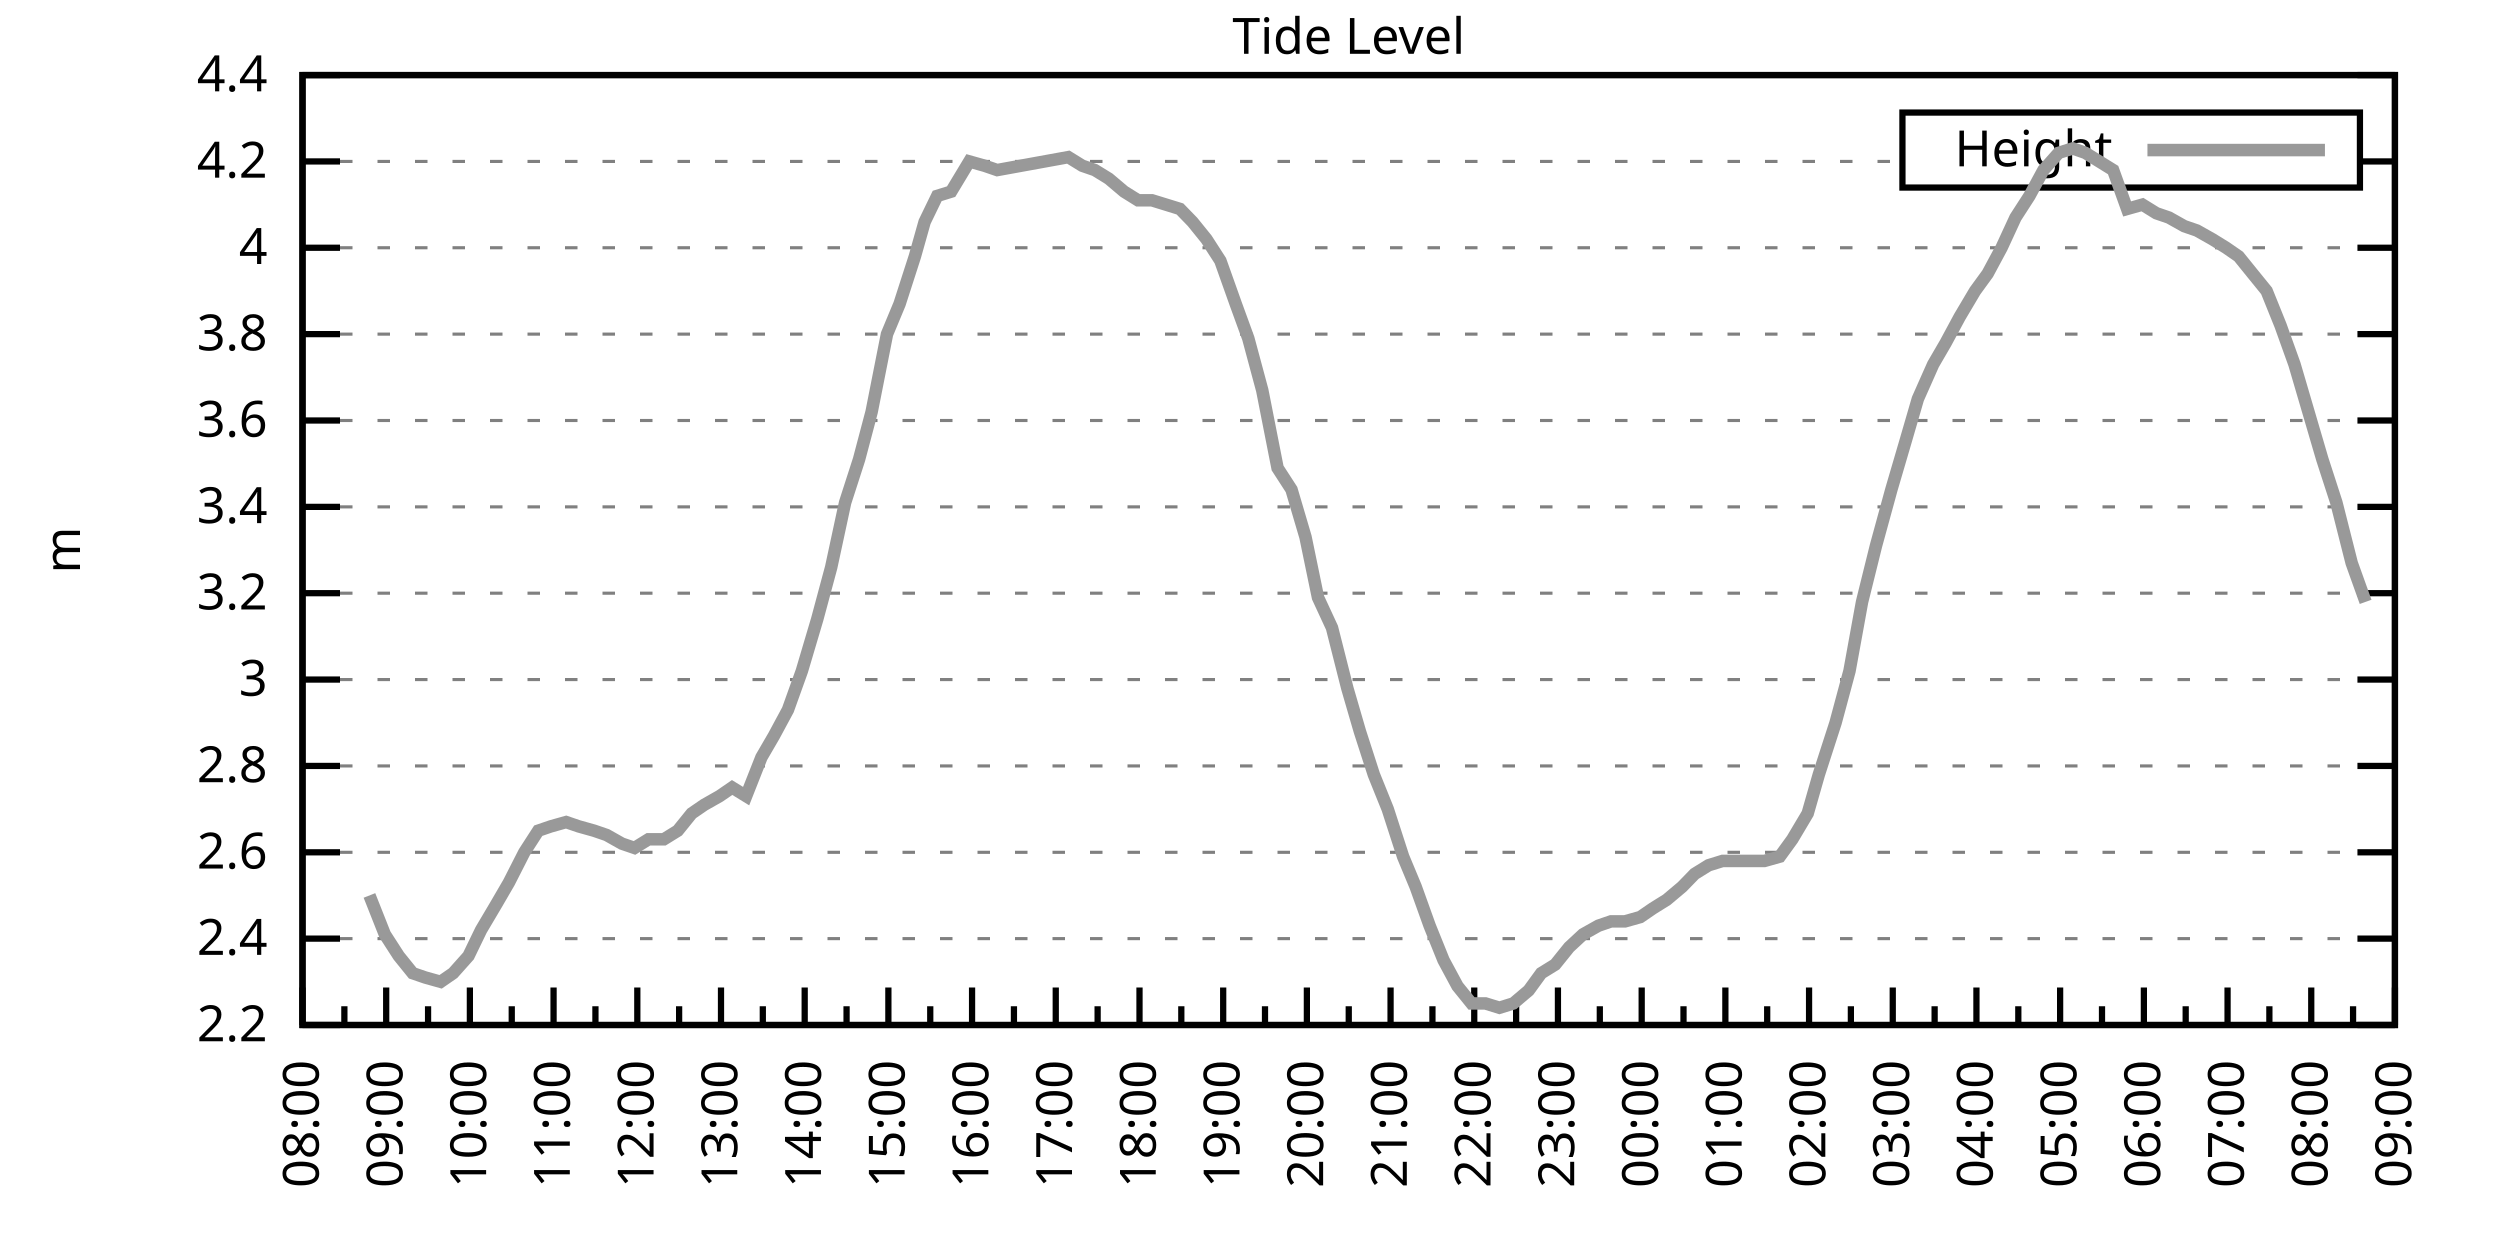
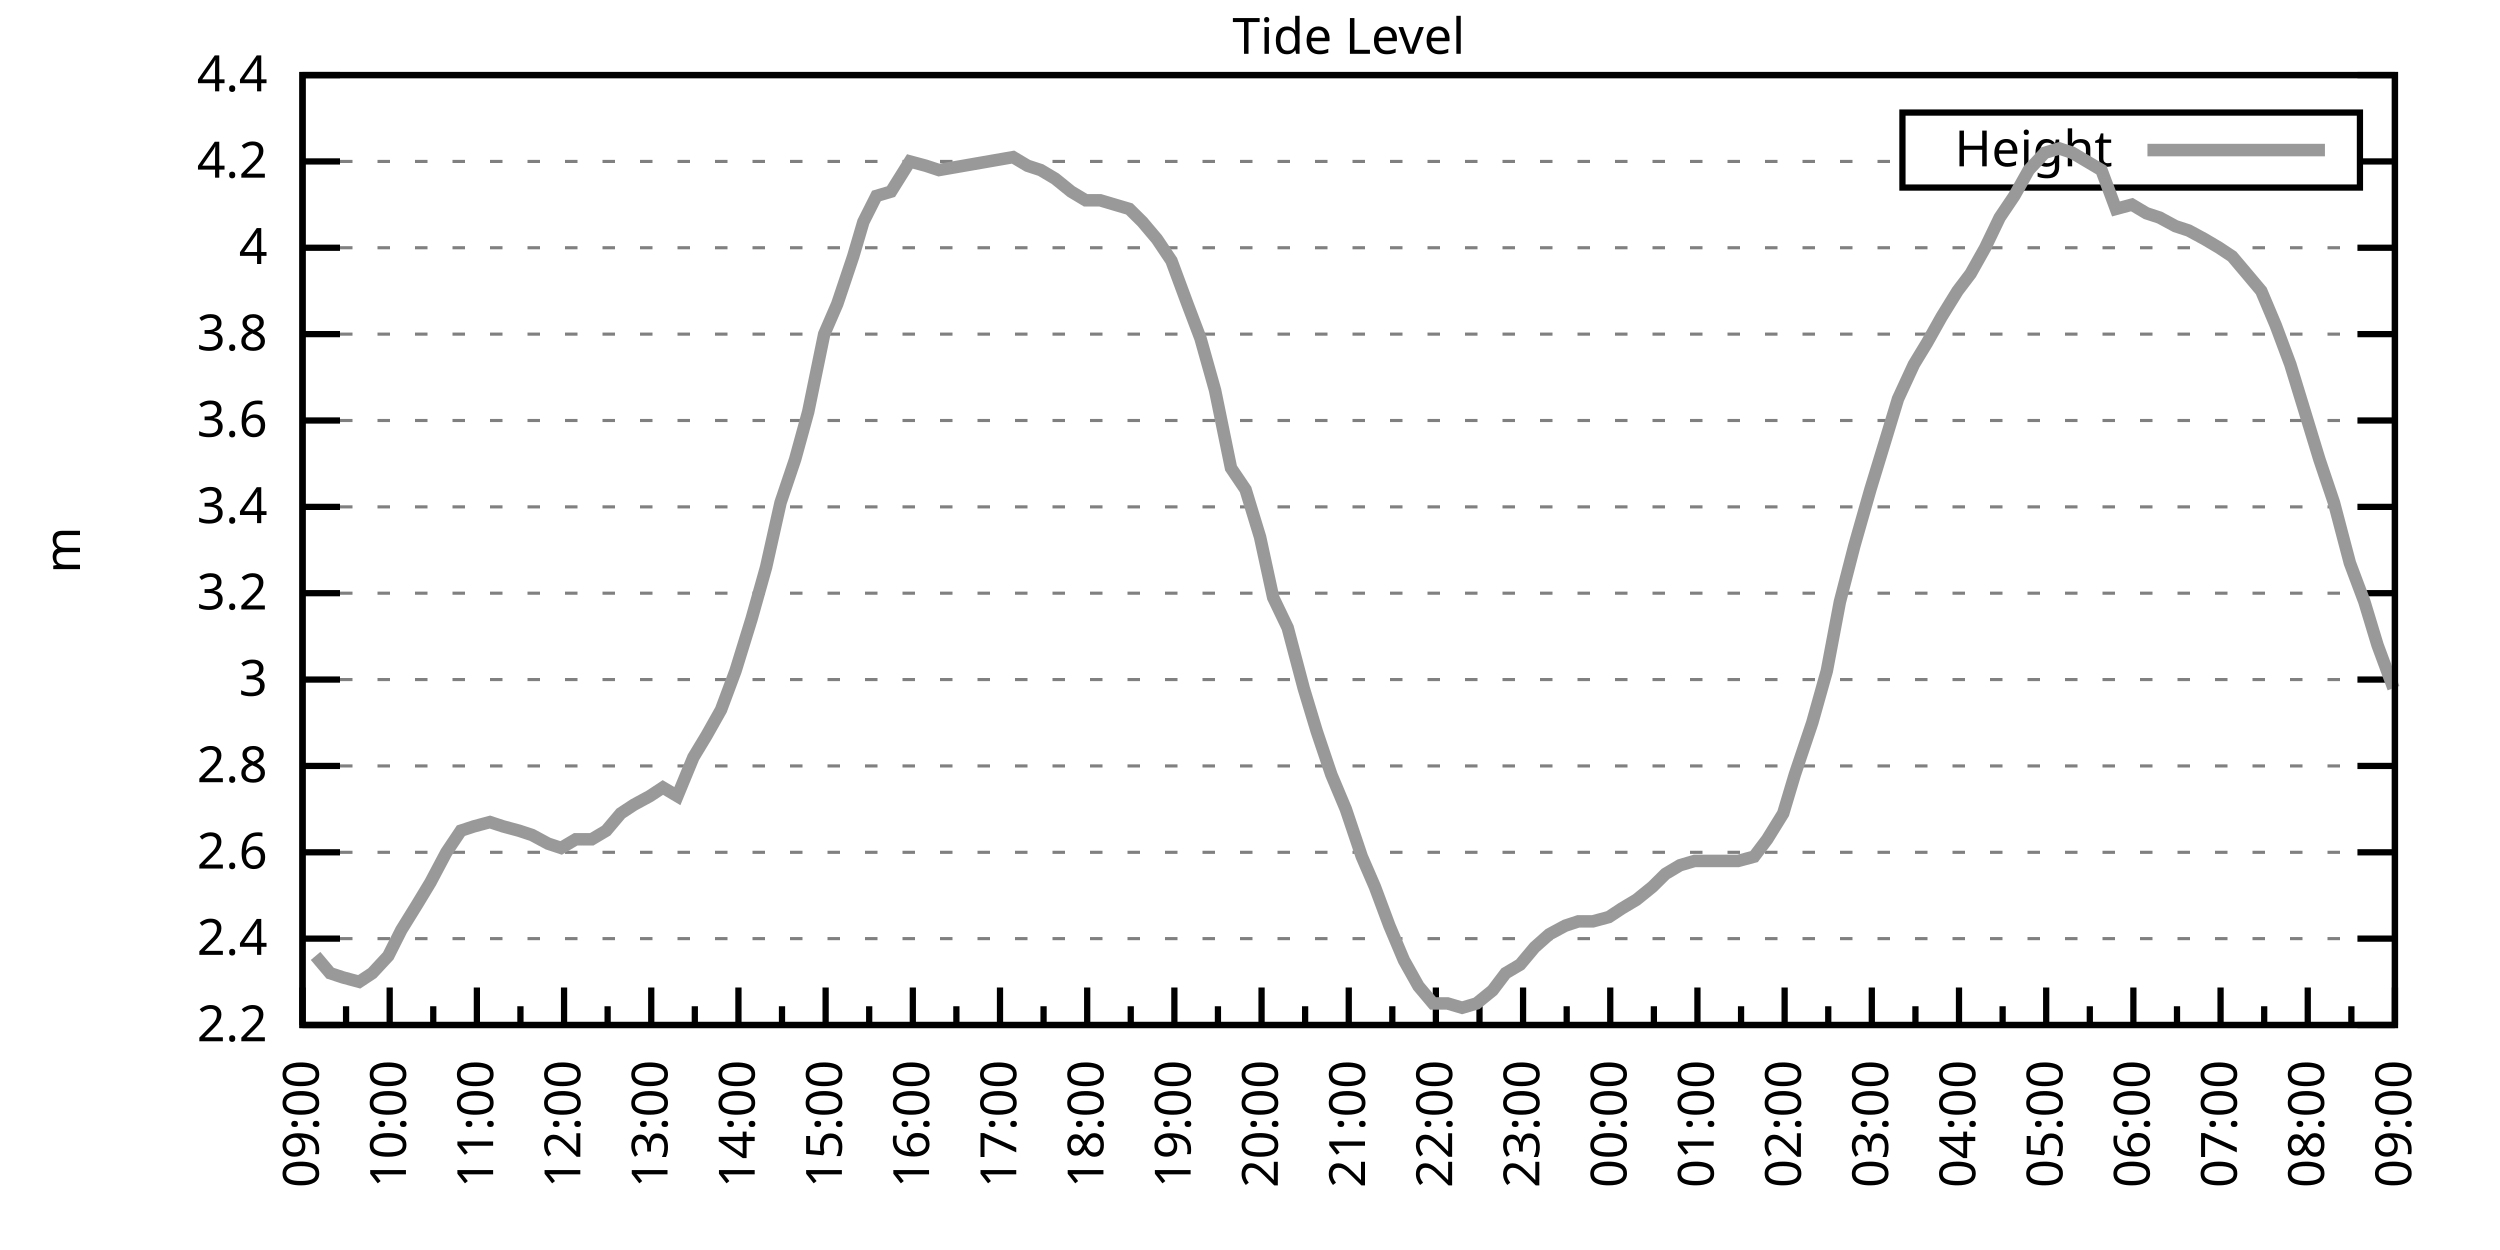
<svg xmlns="http://www.w3.org/2000/svg" xmlns:xlink="http://www.w3.org/1999/xlink" width="400" height="200" viewBox="0 0 400 200">
  <g id="gnuplot_canvas">
    <rect x="0" y="0" width="400" height="200" fill="none" />
    <defs>
      <circle id="gpDot" r="0.5" stroke-width="0.5" stroke="currentColor" />
      <path id="gpPt0" stroke-width="0.333" stroke="currentColor" d="M-1,0 h2 M0,-1 v2" />
      <path id="gpPt1" stroke-width="0.333" stroke="currentColor" d="M-1,-1 L1,1 M1,-1 L-1,1" />
      <path id="gpPt2" stroke-width="0.333" stroke="currentColor" d="M-1,0 L1,0 M0,-1 L0,1 M-1,-1 L1,1 M-1,1 L1,-1" />
      <rect id="gpPt3" stroke-width="0.333" stroke="currentColor" x="-1" y="-1" width="2" height="2" />
      <rect id="gpPt4" stroke-width="0.333" stroke="currentColor" fill="currentColor" x="-1" y="-1" width="2" height="2" />
      <circle id="gpPt5" stroke-width="0.333" stroke="currentColor" cx="0" cy="0" r="1" />
      <use xlink:href="#gpPt5" id="gpPt6" fill="currentColor" stroke="none" />
      <path id="gpPt7" stroke-width="0.333" stroke="currentColor" d="M0,-1.33 L-1.33,0.67 L1.33,0.67 z" />
      <use xlink:href="#gpPt7" id="gpPt8" fill="currentColor" stroke="none" />
      <use xlink:href="#gpPt7" id="gpPt9" stroke="currentColor" transform="rotate(180)" />
      <use xlink:href="#gpPt9" id="gpPt10" fill="currentColor" stroke="none" />
      <use xlink:href="#gpPt3" id="gpPt11" stroke="currentColor" transform="rotate(45)" />
      <use xlink:href="#gpPt11" id="gpPt12" fill="currentColor" stroke="none" />
      <path id="gpPt13" stroke-width="0.333" stroke="currentColor" d="M0,1.330 L1.265,0.411 L0.782,-1.067 L-0.782,-1.076 L-1.265,0.411 z" />
      <use xlink:href="#gpPt13" id="gpPt14" fill="currentColor" stroke="none" />
      <filter id="textbox" filterUnits="objectBoundingBox" x="0" y="0" height="1" width="1">
        <feFlood flood-color="white" flood-opacity="1" result="bgnd" />
        <feComposite in="SourceGraphic" in2="bgnd" operator="atop" />
      </filter>
      <filter id="greybox" filterUnits="objectBoundingBox" x="0" y="0" height="1" width="1">
        <feFlood flood-color="lightgrey" flood-opacity="1" result="grey" />
        <feComposite in="SourceGraphic" in2="grey" operator="atop" />
      </filter>
    </defs>
    <g fill="none" color="white" stroke="currentColor" stroke-width="1.00" stroke-linecap="butt" stroke-linejoin="miter">
</g>
    <g fill="none" color="black" stroke="currentColor" stroke-width="1.00" stroke-linecap="butt" stroke-linejoin="miter">
      <g stroke="none" shape-rendering="crispEdges">
        <polygon fill="rgb(255, 255, 255)" points="48.40,164.00 383.18,164.00 383.18,12.02 48.40,12.02 " />
      </g>
    </g>
    <g fill="none" color="black" stroke="currentColor" stroke-width="1.00" stroke-linecap="butt" stroke-linejoin="miter">
</g>
    <g fill="none" color="black" stroke="black" stroke-width="0.50" stroke-linecap="butt" stroke-linejoin="miter">
</g>
    <g fill="none" color="gray" stroke="currentColor" stroke-width="0.50" stroke-linecap="butt" stroke-linejoin="miter">
      <path stroke="gray" stroke-dasharray="2,4" class="gridline" d="M48.40,164.00 L383.19,164.00  " />
    </g>
    <g fill="none" color="gray" stroke="gray" stroke-width="1.00" stroke-linecap="butt" stroke-linejoin="miter">
</g>
    <g fill="none" color="black" stroke="currentColor" stroke-width="1.00" stroke-linecap="butt" stroke-linejoin="miter">
      <path stroke="black" d="M48.40,164.00 L54.40,164.00 M383.19,164.00 L377.19,164.00  " />
      <g transform="translate(42.80,166.60)" stroke="none" fill="black" font-family="Sans" font-size="8.00" text-anchor="end">
        <text>
          <tspan font-family="Sans"> 2.2</tspan>
        </text>
      </g>
    </g>
    <g fill="none" color="black" stroke="currentColor" stroke-width="1.00" stroke-linecap="butt" stroke-linejoin="miter">
</g>
    <g fill="none" color="black" stroke="black" stroke-width="0.50" stroke-linecap="butt" stroke-linejoin="miter">
</g>
    <g fill="none" color="gray" stroke="currentColor" stroke-width="0.50" stroke-linecap="butt" stroke-linejoin="miter">
      <path stroke="gray" stroke-dasharray="2,4" class="gridline" d="M48.40,150.18 L383.19,150.18  " />
    </g>
    <g fill="none" color="gray" stroke="gray" stroke-width="1.00" stroke-linecap="butt" stroke-linejoin="miter">
</g>
    <g fill="none" color="black" stroke="currentColor" stroke-width="1.00" stroke-linecap="butt" stroke-linejoin="miter">
      <path stroke="black" d="M48.40,150.18 L54.40,150.18 M383.19,150.18 L377.19,150.18  " />
      <g transform="translate(42.80,152.78)" stroke="none" fill="black" font-family="Sans" font-size="8.00" text-anchor="end">
        <text>
          <tspan font-family="Sans"> 2.4</tspan>
        </text>
      </g>
    </g>
    <g fill="none" color="black" stroke="currentColor" stroke-width="1.00" stroke-linecap="butt" stroke-linejoin="miter">
</g>
    <g fill="none" color="black" stroke="black" stroke-width="0.50" stroke-linecap="butt" stroke-linejoin="miter">
</g>
    <g fill="none" color="gray" stroke="currentColor" stroke-width="0.50" stroke-linecap="butt" stroke-linejoin="miter">
      <path stroke="gray" stroke-dasharray="2,4" class="gridline" d="M48.40,136.37 L383.19,136.37  " />
    </g>
    <g fill="none" color="gray" stroke="gray" stroke-width="1.00" stroke-linecap="butt" stroke-linejoin="miter">
</g>
    <g fill="none" color="black" stroke="currentColor" stroke-width="1.00" stroke-linecap="butt" stroke-linejoin="miter">
      <path stroke="black" d="M48.40,136.37 L54.40,136.37 M383.19,136.37 L377.19,136.37  " />
      <g transform="translate(42.80,138.97)" stroke="none" fill="black" font-family="Sans" font-size="8.00" text-anchor="end">
        <text>
          <tspan font-family="Sans"> 2.6</tspan>
        </text>
      </g>
    </g>
    <g fill="none" color="black" stroke="currentColor" stroke-width="1.00" stroke-linecap="butt" stroke-linejoin="miter">
</g>
    <g fill="none" color="black" stroke="black" stroke-width="0.50" stroke-linecap="butt" stroke-linejoin="miter">
</g>
    <g fill="none" color="gray" stroke="currentColor" stroke-width="0.50" stroke-linecap="butt" stroke-linejoin="miter">
      <path stroke="gray" stroke-dasharray="2,4" class="gridline" d="M48.40,122.55 L383.19,122.55  " />
    </g>
    <g fill="none" color="gray" stroke="gray" stroke-width="1.00" stroke-linecap="butt" stroke-linejoin="miter">
</g>
    <g fill="none" color="black" stroke="currentColor" stroke-width="1.00" stroke-linecap="butt" stroke-linejoin="miter">
      <path stroke="black" d="M48.40,122.55 L54.40,122.55 M383.19,122.55 L377.19,122.55  " />
      <g transform="translate(42.80,125.15)" stroke="none" fill="black" font-family="Sans" font-size="8.00" text-anchor="end">
        <text>
          <tspan font-family="Sans"> 2.8</tspan>
        </text>
      </g>
    </g>
    <g fill="none" color="black" stroke="currentColor" stroke-width="1.00" stroke-linecap="butt" stroke-linejoin="miter">
</g>
    <g fill="none" color="black" stroke="black" stroke-width="0.50" stroke-linecap="butt" stroke-linejoin="miter">
</g>
    <g fill="none" color="gray" stroke="currentColor" stroke-width="0.50" stroke-linecap="butt" stroke-linejoin="miter">
      <path stroke="gray" stroke-dasharray="2,4" class="gridline" d="M48.40,108.73 L383.19,108.73  " />
    </g>
    <g fill="none" color="gray" stroke="gray" stroke-width="1.00" stroke-linecap="butt" stroke-linejoin="miter">
</g>
    <g fill="none" color="black" stroke="currentColor" stroke-width="1.00" stroke-linecap="butt" stroke-linejoin="miter">
      <path stroke="black" d="M48.40,108.73 L54.40,108.73 M383.19,108.73 L377.19,108.73  " />
      <g transform="translate(42.80,111.33)" stroke="none" fill="black" font-family="Sans" font-size="8.00" text-anchor="end">
        <text>
          <tspan font-family="Sans"> 3</tspan>
        </text>
      </g>
    </g>
    <g fill="none" color="black" stroke="currentColor" stroke-width="1.00" stroke-linecap="butt" stroke-linejoin="miter">
</g>
    <g fill="none" color="black" stroke="black" stroke-width="0.50" stroke-linecap="butt" stroke-linejoin="miter">
</g>
    <g fill="none" color="gray" stroke="currentColor" stroke-width="0.50" stroke-linecap="butt" stroke-linejoin="miter">
      <path stroke="gray" stroke-dasharray="2,4" class="gridline" d="M48.40,94.91 L383.19,94.91  " />
    </g>
    <g fill="none" color="gray" stroke="gray" stroke-width="1.00" stroke-linecap="butt" stroke-linejoin="miter">
</g>
    <g fill="none" color="black" stroke="currentColor" stroke-width="1.00" stroke-linecap="butt" stroke-linejoin="miter">
      <path stroke="black" d="M48.40,94.91 L54.40,94.91 M383.19,94.91 L377.19,94.91  " />
      <g transform="translate(42.80,97.51)" stroke="none" fill="black" font-family="Sans" font-size="8.00" text-anchor="end">
        <text>
          <tspan font-family="Sans"> 3.2</tspan>
        </text>
      </g>
    </g>
    <g fill="none" color="black" stroke="currentColor" stroke-width="1.00" stroke-linecap="butt" stroke-linejoin="miter">
</g>
    <g fill="none" color="black" stroke="black" stroke-width="0.50" stroke-linecap="butt" stroke-linejoin="miter">
</g>
    <g fill="none" color="gray" stroke="currentColor" stroke-width="0.50" stroke-linecap="butt" stroke-linejoin="miter">
      <path stroke="gray" stroke-dasharray="2,4" class="gridline" d="M48.40,81.10 L383.19,81.10  " />
    </g>
    <g fill="none" color="gray" stroke="gray" stroke-width="1.00" stroke-linecap="butt" stroke-linejoin="miter">
</g>
    <g fill="none" color="black" stroke="currentColor" stroke-width="1.00" stroke-linecap="butt" stroke-linejoin="miter">
      <path stroke="black" d="M48.40,81.10 L54.40,81.10 M383.19,81.10 L377.19,81.10  " />
      <g transform="translate(42.80,83.70)" stroke="none" fill="black" font-family="Sans" font-size="8.00" text-anchor="end">
        <text>
          <tspan font-family="Sans"> 3.4</tspan>
        </text>
      </g>
    </g>
    <g fill="none" color="black" stroke="currentColor" stroke-width="1.00" stroke-linecap="butt" stroke-linejoin="miter">
</g>
    <g fill="none" color="black" stroke="black" stroke-width="0.50" stroke-linecap="butt" stroke-linejoin="miter">
</g>
    <g fill="none" color="gray" stroke="currentColor" stroke-width="0.50" stroke-linecap="butt" stroke-linejoin="miter">
      <path stroke="gray" stroke-dasharray="2,4" class="gridline" d="M48.40,67.28 L383.19,67.28  " />
    </g>
    <g fill="none" color="gray" stroke="gray" stroke-width="1.00" stroke-linecap="butt" stroke-linejoin="miter">
</g>
    <g fill="none" color="black" stroke="currentColor" stroke-width="1.00" stroke-linecap="butt" stroke-linejoin="miter">
      <path stroke="black" d="M48.40,67.28 L54.40,67.28 M383.19,67.28 L377.19,67.28  " />
      <g transform="translate(42.80,69.88)" stroke="none" fill="black" font-family="Sans" font-size="8.00" text-anchor="end">
        <text>
          <tspan font-family="Sans"> 3.6</tspan>
        </text>
      </g>
    </g>
    <g fill="none" color="black" stroke="currentColor" stroke-width="1.00" stroke-linecap="butt" stroke-linejoin="miter">
</g>
    <g fill="none" color="black" stroke="black" stroke-width="0.50" stroke-linecap="butt" stroke-linejoin="miter">
</g>
    <g fill="none" color="gray" stroke="currentColor" stroke-width="0.50" stroke-linecap="butt" stroke-linejoin="miter">
      <path stroke="gray" stroke-dasharray="2,4" class="gridline" d="M48.40,53.46 L383.19,53.46  " />
    </g>
    <g fill="none" color="gray" stroke="gray" stroke-width="1.00" stroke-linecap="butt" stroke-linejoin="miter">
</g>
    <g fill="none" color="black" stroke="currentColor" stroke-width="1.00" stroke-linecap="butt" stroke-linejoin="miter">
      <path stroke="black" d="M48.40,53.46 L54.40,53.46 M383.19,53.46 L377.19,53.46  " />
      <g transform="translate(42.80,56.06)" stroke="none" fill="black" font-family="Sans" font-size="8.00" text-anchor="end">
        <text>
          <tspan font-family="Sans"> 3.8</tspan>
        </text>
      </g>
    </g>
    <g fill="none" color="black" stroke="currentColor" stroke-width="1.00" stroke-linecap="butt" stroke-linejoin="miter">
</g>
    <g fill="none" color="black" stroke="black" stroke-width="0.50" stroke-linecap="butt" stroke-linejoin="miter">
</g>
    <g fill="none" color="gray" stroke="currentColor" stroke-width="0.50" stroke-linecap="butt" stroke-linejoin="miter">
      <path stroke="gray" stroke-dasharray="2,4" class="gridline" d="M48.40,39.64 L383.19,39.64  " />
    </g>
    <g fill="none" color="gray" stroke="gray" stroke-width="1.00" stroke-linecap="butt" stroke-linejoin="miter">
</g>
    <g fill="none" color="black" stroke="currentColor" stroke-width="1.00" stroke-linecap="butt" stroke-linejoin="miter">
      <path stroke="black" d="M48.40,39.64 L54.40,39.64 M383.19,39.64 L377.19,39.64  " />
      <g transform="translate(42.80,42.24)" stroke="none" fill="black" font-family="Sans" font-size="8.00" text-anchor="end">
        <text>
          <tspan font-family="Sans"> 4</tspan>
        </text>
      </g>
    </g>
    <g fill="none" color="black" stroke="currentColor" stroke-width="1.00" stroke-linecap="butt" stroke-linejoin="miter">
</g>
    <g fill="none" color="black" stroke="black" stroke-width="0.50" stroke-linecap="butt" stroke-linejoin="miter">
</g>
    <g fill="none" color="gray" stroke="currentColor" stroke-width="0.50" stroke-linecap="butt" stroke-linejoin="miter">
      <path stroke="gray" stroke-dasharray="2,4" class="gridline" d="M48.40,25.83 L304.39,25.83 M377.59,25.83 L383.19,25.83  " />
    </g>
    <g fill="none" color="gray" stroke="gray" stroke-width="1.00" stroke-linecap="butt" stroke-linejoin="miter">
</g>
    <g fill="none" color="black" stroke="currentColor" stroke-width="1.00" stroke-linecap="butt" stroke-linejoin="miter">
      <path stroke="black" d="M48.40,25.83 L54.40,25.83 M383.19,25.83 L377.19,25.83  " />
      <g transform="translate(42.80,28.43)" stroke="none" fill="black" font-family="Sans" font-size="8.00" text-anchor="end">
        <text>
          <tspan font-family="Sans"> 4.2</tspan>
        </text>
      </g>
    </g>
    <g fill="none" color="black" stroke="currentColor" stroke-width="1.00" stroke-linecap="butt" stroke-linejoin="miter">
</g>
    <g fill="none" color="black" stroke="black" stroke-width="0.50" stroke-linecap="butt" stroke-linejoin="miter">
</g>
    <g fill="none" color="gray" stroke="currentColor" stroke-width="0.50" stroke-linecap="butt" stroke-linejoin="miter">
      <path stroke="gray" stroke-dasharray="2,4" class="gridline" d="M48.40,12.01 L383.19,12.01  " />
    </g>
    <g fill="none" color="gray" stroke="gray" stroke-width="1.00" stroke-linecap="butt" stroke-linejoin="miter">
</g>
    <g fill="none" color="black" stroke="currentColor" stroke-width="1.00" stroke-linecap="butt" stroke-linejoin="miter">
      <path stroke="black" d="M48.40,12.01 L54.40,12.01 M383.19,12.01 L377.19,12.01  " />
      <g transform="translate(42.80,14.61)" stroke="none" fill="black" font-family="Sans" font-size="8.00" text-anchor="end">
        <text>
          <tspan font-family="Sans"> 4.4</tspan>
        </text>
      </g>
    </g>
    <g fill="none" color="black" stroke="currentColor" stroke-width="1.00" stroke-linecap="butt" stroke-linejoin="miter">
      <path stroke="black" d="M48.40,164.00 L48.40,158.00  " />
      <g transform="translate(51.00,169.60) rotate(270)" stroke="none" fill="black" font-family="Sans" font-size="8.00" text-anchor="end">
        <text>
+           <tspan font-family="Sans">09:00</tspan>
+         </text>
+       </g>
+     </g>
+     <g fill="none" color="black" stroke="currentColor" stroke-width="1.00" stroke-linecap="butt" stroke-linejoin="miter">
+       <path stroke="black" d="M55.37,164.00 L55.37,161.00 M62.35,164.00 L62.35,158.00  " />
+       <g transform="translate(64.95,169.60) rotate(270)" stroke="none" fill="black" font-family="Sans" font-size="8.00" text-anchor="end">
+         <text>
+           <tspan font-family="Sans">10:00</tspan>
+         </text>
+       </g>
+     </g>
+     <g fill="none" color="black" stroke="currentColor" stroke-width="1.00" stroke-linecap="butt" stroke-linejoin="miter">
+       <path stroke="black" d="M69.32,164.00 L69.32,161.00 M76.30,164.00 L76.30,158.00  " />
+       <g transform="translate(78.90,169.60) rotate(270)" stroke="none" fill="black" font-family="Sans" font-size="8.00" text-anchor="end">
+         <text>
+           <tspan font-family="Sans">11:00</tspan>
+         </text>
+       </g>
+     </g>
+     <g fill="none" color="black" stroke="currentColor" stroke-width="1.00" stroke-linecap="butt" stroke-linejoin="miter">
+       <path stroke="black" d="M83.27,164.00 L83.27,161.00 M90.25,164.00 L90.25,158.00  " />
+       <g transform="translate(92.85,169.60) rotate(270)" stroke="none" fill="black" font-family="Sans" font-size="8.00" text-anchor="end">
+         <text>
+           <tspan font-family="Sans">12:00</tspan>
+         </text>
+       </g>
+     </g>
+     <g fill="none" color="black" stroke="currentColor" stroke-width="1.00" stroke-linecap="butt" stroke-linejoin="miter">
+       <path stroke="black" d="M97.22,164.00 L97.22,161.00 M104.20,164.00 L104.20,158.00  " />
+       <g transform="translate(106.80,169.60) rotate(270)" stroke="none" fill="black" font-family="Sans" font-size="8.00" text-anchor="end">
+         <text>
+           <tspan font-family="Sans">13:00</tspan>
+         </text>
+       </g>
+     </g>
+     <g fill="none" color="black" stroke="currentColor" stroke-width="1.00" stroke-linecap="butt" stroke-linejoin="miter">
+       <path stroke="black" d="M111.17,164.00 L111.17,161.00 M118.15,164.00 L118.15,158.00  " />
+       <g transform="translate(120.75,169.60) rotate(270)" stroke="none" fill="black" font-family="Sans" font-size="8.00" text-anchor="end">
+         <text>
+           <tspan font-family="Sans">14:00</tspan>
+         </text>
+       </g>
+     </g>
+     <g fill="none" color="black" stroke="currentColor" stroke-width="1.00" stroke-linecap="butt" stroke-linejoin="miter">
+       <path stroke="black" d="M125.12,164.00 L125.12,161.00 M132.10,164.00 L132.10,158.00  " />
+       <g transform="translate(134.70,169.60) rotate(270)" stroke="none" fill="black" font-family="Sans" font-size="8.00" text-anchor="end">
+         <text>
+           <tspan font-family="Sans">15:00</tspan>
+         </text>
+       </g>
+     </g>
+     <g fill="none" color="black" stroke="currentColor" stroke-width="1.00" stroke-linecap="butt" stroke-linejoin="miter">
+       <path stroke="black" d="M139.07,164.00 L139.07,161.00 M146.05,164.00 L146.05,158.00  " />
+       <g transform="translate(148.65,169.60) rotate(270)" stroke="none" fill="black" font-family="Sans" font-size="8.00" text-anchor="end">
+         <text>
+           <tspan font-family="Sans">16:00</tspan>
+         </text>
+       </g>
+     </g>
+     <g fill="none" color="black" stroke="currentColor" stroke-width="1.00" stroke-linecap="butt" stroke-linejoin="miter">
+       <path stroke="black" d="M153.02,164.00 L153.02,161.00 M160.00,164.00 L160.00,158.00  " />
+       <g transform="translate(162.60,169.60) rotate(270)" stroke="none" fill="black" font-family="Sans" font-size="8.00" text-anchor="end">
+         <text>
+           <tspan font-family="Sans">17:00</tspan>
+         </text>
+       </g>
+     </g>
+     <g fill="none" color="black" stroke="currentColor" stroke-width="1.00" stroke-linecap="butt" stroke-linejoin="miter">
+       <path stroke="black" d="M166.97,164.00 L166.97,161.00 M173.95,164.00 L173.95,158.00  " />
+       <g transform="translate(176.55,169.60) rotate(270)" stroke="none" fill="black" font-family="Sans" font-size="8.00" text-anchor="end">
+         <text>
+           <tspan font-family="Sans">18:00</tspan>
+         </text>
+       </g>
+     </g>
+     <g fill="none" color="black" stroke="currentColor" stroke-width="1.00" stroke-linecap="butt" stroke-linejoin="miter">
+       <path stroke="black" d="M180.92,164.00 L180.92,161.00 M187.90,164.00 L187.90,158.00  " />
+       <g transform="translate(190.50,169.60) rotate(270)" stroke="none" fill="black" font-family="Sans" font-size="8.00" text-anchor="end">
+         <text>
+           <tspan font-family="Sans">19:00</tspan>
+         </text>
+       </g>
+     </g>
+     <g fill="none" color="black" stroke="currentColor" stroke-width="1.00" stroke-linecap="butt" stroke-linejoin="miter">
+       <path stroke="black" d="M194.87,164.00 L194.87,161.00 M201.85,164.00 L201.85,158.00  " />
+       <g transform="translate(204.45,169.60) rotate(270)" stroke="none" fill="black" font-family="Sans" font-size="8.00" text-anchor="end">
+         <text>
+           <tspan font-family="Sans">20:00</tspan>
+         </text>
+       </g>
+     </g>
+     <g fill="none" color="black" stroke="currentColor" stroke-width="1.00" stroke-linecap="butt" stroke-linejoin="miter">
+       <path stroke="black" d="M208.82,164.00 L208.82,161.00 M215.80,164.00 L215.80,158.00  " />
+       <g transform="translate(218.40,169.60) rotate(270)" stroke="none" fill="black" font-family="Sans" font-size="8.00" text-anchor="end">
+         <text>
+           <tspan font-family="Sans">21:00</tspan>
+         </text>
+       </g>
+     </g>
+     <g fill="none" color="black" stroke="currentColor" stroke-width="1.00" stroke-linecap="butt" stroke-linejoin="miter">
+       <path stroke="black" d="M222.77,164.00 L222.77,161.00 M229.74,164.00 L229.74,158.00  " />
+       <g transform="translate(232.34,169.60) rotate(270)" stroke="none" fill="black" font-family="Sans" font-size="8.00" text-anchor="end">
+         <text>
+           <tspan font-family="Sans">22:00</tspan>
+         </text>
+       </g>
+     </g>
+     <g fill="none" color="black" stroke="currentColor" stroke-width="1.00" stroke-linecap="butt" stroke-linejoin="miter">
+       <path stroke="black" d="M236.72,164.00 L236.72,161.00 M243.69,164.00 L243.69,158.00  " />
+       <g transform="translate(246.29,169.60) rotate(270)" stroke="none" fill="black" font-family="Sans" font-size="8.00" text-anchor="end">
+         <text>
+           <tspan font-family="Sans">23:00</tspan>
+         </text>
+       </g>
+     </g>
+     <g fill="none" color="black" stroke="currentColor" stroke-width="1.00" stroke-linecap="butt" stroke-linejoin="miter">
+       <path stroke="black" d="M250.67,164.00 L250.67,161.00 M257.64,164.00 L257.64,158.00  " />
+       <g transform="translate(260.24,169.60) rotate(270)" stroke="none" fill="black" font-family="Sans" font-size="8.00" text-anchor="end">
+         <text>
+           <tspan font-family="Sans">00:00</tspan>
+         </text>
+       </g>
+     </g>
+     <g fill="none" color="black" stroke="currentColor" stroke-width="1.00" stroke-linecap="butt" stroke-linejoin="miter">
+       <path stroke="black" d="M264.62,164.00 L264.62,161.00 M271.59,164.00 L271.59,158.00  " />
+       <g transform="translate(274.19,169.60) rotate(270)" stroke="none" fill="black" font-family="Sans" font-size="8.00" text-anchor="end">
+         <text>
+           <tspan font-family="Sans">01:00</tspan>
+         </text>
+       </g>
+     </g>
+     <g fill="none" color="black" stroke="currentColor" stroke-width="1.00" stroke-linecap="butt" stroke-linejoin="miter">
+       <path stroke="black" d="M278.57,164.00 L278.57,161.00 M285.54,164.00 L285.54,158.00  " />
+       <g transform="translate(288.14,169.60) rotate(270)" stroke="none" fill="black" font-family="Sans" font-size="8.00" text-anchor="end">
+         <text>
+           <tspan font-family="Sans">02:00</tspan>
+         </text>
+       </g>
+     </g>
+     <g fill="none" color="black" stroke="currentColor" stroke-width="1.00" stroke-linecap="butt" stroke-linejoin="miter">
+       <path stroke="black" d="M292.52,164.00 L292.52,161.00 M299.49,164.00 L299.49,158.00  " />
+       <g transform="translate(302.09,169.60) rotate(270)" stroke="none" fill="black" font-family="Sans" font-size="8.00" text-anchor="end">
+         <text>
+           <tspan font-family="Sans">03:00</tspan>
+         </text>
+       </g>
+     </g>
+     <g fill="none" color="black" stroke="currentColor" stroke-width="1.00" stroke-linecap="butt" stroke-linejoin="miter">
+       <path stroke="black" d="M306.47,164.00 L306.47,161.00 M313.44,164.00 L313.44,158.00  " />
+       <g transform="translate(316.04,169.60) rotate(270)" stroke="none" fill="black" font-family="Sans" font-size="8.00" text-anchor="end">
+         <text>
+           <tspan font-family="Sans">04:00</tspan>
+         </text>
+       </g>
+     </g>
+     <g fill="none" color="black" stroke="currentColor" stroke-width="1.00" stroke-linecap="butt" stroke-linejoin="miter">
+       <path stroke="black" d="M320.42,164.00 L320.42,161.00 M327.39,164.00 L327.39,158.00  " />
+       <g transform="translate(329.99,169.60) rotate(270)" stroke="none" fill="black" font-family="Sans" font-size="8.00" text-anchor="end">
+         <text>
+           <tspan font-family="Sans">05:00</tspan>
+         </text>
+       </g>
+     </g>
+     <g fill="none" color="black" stroke="currentColor" stroke-width="1.00" stroke-linecap="butt" stroke-linejoin="miter">
+       <path stroke="black" d="M334.37,164.00 L334.37,161.00 M341.34,164.00 L341.34,158.00  " />
+       <g transform="translate(343.94,169.60) rotate(270)" stroke="none" fill="black" font-family="Sans" font-size="8.00" text-anchor="end">
+         <text>
+           <tspan font-family="Sans">06:00</tspan>
+         </text>
+       </g>
+     </g>
+     <g fill="none" color="black" stroke="currentColor" stroke-width="1.00" stroke-linecap="butt" stroke-linejoin="miter">
+       <path stroke="black" d="M348.32,164.00 L348.32,161.00 M355.29,164.00 L355.29,158.00  " />
+       <g transform="translate(357.89,169.60) rotate(270)" stroke="none" fill="black" font-family="Sans" font-size="8.00" text-anchor="end">
+         <text>
+           <tspan font-family="Sans">07:00</tspan>
+         </text>
+       </g>
+     </g>
+     <g fill="none" color="black" stroke="currentColor" stroke-width="1.00" stroke-linecap="butt" stroke-linejoin="miter">
+       <path stroke="black" d="M362.27,164.00 L362.27,161.00 M369.24,164.00 L369.24,158.00  " />
+       <g transform="translate(371.84,169.60) rotate(270)" stroke="none" fill="black" font-family="Sans" font-size="8.00" text-anchor="end">
+         <text>
          <tspan font-family="Sans">08:00</tspan>
        </text>
      </g>
    </g>
    <g fill="none" color="black" stroke="currentColor" stroke-width="1.00" stroke-linecap="butt" stroke-linejoin="miter">
-       <path stroke="black" d="M55.10,164.00 L55.10,161.00 M61.79,164.00 L61.79,158.00  " />
-       <g transform="translate(64.39,169.60) rotate(270)" stroke="none" fill="black" font-family="Sans" font-size="8.00" text-anchor="end">
-         <text>
-           <tspan font-family="Sans">09:00</tspan>
-         </text>
-       </g>
-     </g>
-     <g fill="none" color="black" stroke="currentColor" stroke-width="1.00" stroke-linecap="butt" stroke-linejoin="miter">
-       <path stroke="black" d="M68.49,164.00 L68.49,161.00 M75.18,164.00 L75.18,158.00  " />
-       <g transform="translate(77.78,169.60) rotate(270)" stroke="none" fill="black" font-family="Sans" font-size="8.00" text-anchor="end">
-         <text>
-           <tspan font-family="Sans">10:00</tspan>
-         </text>
-       </g>
-     </g>
-     <g fill="none" color="black" stroke="currentColor" stroke-width="1.00" stroke-linecap="butt" stroke-linejoin="miter">
-       <path stroke="black" d="M81.88,164.00 L81.88,161.00 M88.57,164.00 L88.57,158.00  " />
-       <g transform="translate(91.17,169.60) rotate(270)" stroke="none" fill="black" font-family="Sans" font-size="8.00" text-anchor="end">
-         <text>
-           <tspan font-family="Sans">11:00</tspan>
-         </text>
-       </g>
-     </g>
-     <g fill="none" color="black" stroke="currentColor" stroke-width="1.00" stroke-linecap="butt" stroke-linejoin="miter">
-       <path stroke="black" d="M95.27,164.00 L95.27,161.00 M101.97,164.00 L101.97,158.00  " />
-       <g transform="translate(104.57,169.60) rotate(270)" stroke="none" fill="black" font-family="Sans" font-size="8.00" text-anchor="end">
-         <text>
-           <tspan font-family="Sans">12:00</tspan>
-         </text>
-       </g>
-     </g>
-     <g fill="none" color="black" stroke="currentColor" stroke-width="1.00" stroke-linecap="butt" stroke-linejoin="miter">
-       <path stroke="black" d="M108.66,164.00 L108.66,161.00 M115.36,164.00 L115.36,158.00  " />
-       <g transform="translate(117.96,169.60) rotate(270)" stroke="none" fill="black" font-family="Sans" font-size="8.00" text-anchor="end">
-         <text>
-           <tspan font-family="Sans">13:00</tspan>
-         </text>
-       </g>
-     </g>
-     <g fill="none" color="black" stroke="currentColor" stroke-width="1.00" stroke-linecap="butt" stroke-linejoin="miter">
-       <path stroke="black" d="M122.05,164.00 L122.05,161.00 M128.75,164.00 L128.75,158.00  " />
-       <g transform="translate(131.35,169.60) rotate(270)" stroke="none" fill="black" font-family="Sans" font-size="8.00" text-anchor="end">
-         <text>
-           <tspan font-family="Sans">14:00</tspan>
-         </text>
-       </g>
-     </g>
-     <g fill="none" color="black" stroke="currentColor" stroke-width="1.00" stroke-linecap="butt" stroke-linejoin="miter">
-       <path stroke="black" d="M135.45,164.00 L135.45,161.00 M142.14,164.00 L142.14,158.00  " />
-       <g transform="translate(144.74,169.60) rotate(270)" stroke="none" fill="black" font-family="Sans" font-size="8.00" text-anchor="end">
-         <text>
-           <tspan font-family="Sans">15:00</tspan>
-         </text>
-       </g>
-     </g>
-     <g fill="none" color="black" stroke="currentColor" stroke-width="1.00" stroke-linecap="butt" stroke-linejoin="miter">
-       <path stroke="black" d="M148.84,164.00 L148.84,161.00 M155.53,164.00 L155.53,158.00  " />
-       <g transform="translate(158.13,169.60) rotate(270)" stroke="none" fill="black" font-family="Sans" font-size="8.00" text-anchor="end">
-         <text>
-           <tspan font-family="Sans">16:00</tspan>
-         </text>
-       </g>
-     </g>
-     <g fill="none" color="black" stroke="currentColor" stroke-width="1.00" stroke-linecap="butt" stroke-linejoin="miter">
-       <path stroke="black" d="M162.23,164.00 L162.23,161.00 M168.92,164.00 L168.92,158.00  " />
-       <g transform="translate(171.52,169.60) rotate(270)" stroke="none" fill="black" font-family="Sans" font-size="8.00" text-anchor="end">
-         <text>
-           <tspan font-family="Sans">17:00</tspan>
-         </text>
-       </g>
-     </g>
-     <g fill="none" color="black" stroke="currentColor" stroke-width="1.00" stroke-linecap="butt" stroke-linejoin="miter">
-       <path stroke="black" d="M175.62,164.00 L175.62,161.00 M182.32,164.00 L182.32,158.00  " />
-       <g transform="translate(184.92,169.60) rotate(270)" stroke="none" fill="black" font-family="Sans" font-size="8.00" text-anchor="end">
-         <text>
-           <tspan font-family="Sans">18:00</tspan>
-         </text>
-       </g>
-     </g>
-     <g fill="none" color="black" stroke="currentColor" stroke-width="1.00" stroke-linecap="butt" stroke-linejoin="miter">
-       <path stroke="black" d="M189.01,164.00 L189.01,161.00 M195.71,164.00 L195.71,158.00  " />
-       <g transform="translate(198.31,169.60) rotate(270)" stroke="none" fill="black" font-family="Sans" font-size="8.00" text-anchor="end">
-         <text>
-           <tspan font-family="Sans">19:00</tspan>
-         </text>
-       </g>
-     </g>
-     <g fill="none" color="black" stroke="currentColor" stroke-width="1.00" stroke-linecap="butt" stroke-linejoin="miter">
-       <path stroke="black" d="M202.40,164.00 L202.40,161.00 M209.10,164.00 L209.10,158.00  " />
-       <g transform="translate(211.70,169.60) rotate(270)" stroke="none" fill="black" font-family="Sans" font-size="8.00" text-anchor="end">
-         <text>
-           <tspan font-family="Sans">20:00</tspan>
-         </text>
-       </g>
-     </g>
-     <g fill="none" color="black" stroke="currentColor" stroke-width="1.00" stroke-linecap="butt" stroke-linejoin="miter">
-       <path stroke="black" d="M215.80,164.00 L215.80,161.00 M222.49,164.00 L222.49,158.00  " />
-       <g transform="translate(225.09,169.60) rotate(270)" stroke="none" fill="black" font-family="Sans" font-size="8.00" text-anchor="end">
-         <text>
-           <tspan font-family="Sans">21:00</tspan>
-         </text>
-       </g>
-     </g>
-     <g fill="none" color="black" stroke="currentColor" stroke-width="1.00" stroke-linecap="butt" stroke-linejoin="miter">
-       <path stroke="black" d="M229.19,164.00 L229.19,161.00 M235.88,164.00 L235.88,158.00  " />
-       <g transform="translate(238.48,169.60) rotate(270)" stroke="none" fill="black" font-family="Sans" font-size="8.00" text-anchor="end">
-         <text>
-           <tspan font-family="Sans">22:00</tspan>
-         </text>
-       </g>
-     </g>
-     <g fill="none" color="black" stroke="currentColor" stroke-width="1.00" stroke-linecap="butt" stroke-linejoin="miter">
-       <path stroke="black" d="M242.58,164.00 L242.58,161.00 M249.27,164.00 L249.27,158.00  " />
-       <g transform="translate(251.87,169.60) rotate(270)" stroke="none" fill="black" font-family="Sans" font-size="8.00" text-anchor="end">
-         <text>
-           <tspan font-family="Sans">23:00</tspan>
-         </text>
-       </g>
-     </g>
-     <g fill="none" color="black" stroke="currentColor" stroke-width="1.00" stroke-linecap="butt" stroke-linejoin="miter">
-       <path stroke="black" d="M255.97,164.00 L255.97,161.00 M262.67,164.00 L262.67,158.00  " />
-       <g transform="translate(265.27,169.60) rotate(270)" stroke="none" fill="black" font-family="Sans" font-size="8.00" text-anchor="end">
-         <text>
-           <tspan font-family="Sans">00:00</tspan>
-         </text>
-       </g>
-     </g>
-     <g fill="none" color="black" stroke="currentColor" stroke-width="1.00" stroke-linecap="butt" stroke-linejoin="miter">
-       <path stroke="black" d="M269.36,164.00 L269.36,161.00 M276.06,164.00 L276.06,158.00  " />
-       <g transform="translate(278.66,169.60) rotate(270)" stroke="none" fill="black" font-family="Sans" font-size="8.00" text-anchor="end">
-         <text>
-           <tspan font-family="Sans">01:00</tspan>
-         </text>
-       </g>
-     </g>
-     <g fill="none" color="black" stroke="currentColor" stroke-width="1.00" stroke-linecap="butt" stroke-linejoin="miter">
-       <path stroke="black" d="M282.75,164.00 L282.75,161.00 M289.45,164.00 L289.45,158.00  " />
-       <g transform="translate(292.05,169.60) rotate(270)" stroke="none" fill="black" font-family="Sans" font-size="8.00" text-anchor="end">
-         <text>
-           <tspan font-family="Sans">02:00</tspan>
-         </text>
-       </g>
-     </g>
-     <g fill="none" color="black" stroke="currentColor" stroke-width="1.00" stroke-linecap="butt" stroke-linejoin="miter">
-       <path stroke="black" d="M296.14,164.00 L296.14,161.00 M302.84,164.00 L302.84,158.00  " />
-       <g transform="translate(305.44,169.60) rotate(270)" stroke="none" fill="black" font-family="Sans" font-size="8.00" text-anchor="end">
-         <text>
-           <tspan font-family="Sans">03:00</tspan>
-         </text>
-       </g>
-     </g>
-     <g fill="none" color="black" stroke="currentColor" stroke-width="1.00" stroke-linecap="butt" stroke-linejoin="miter">
-       <path stroke="black" d="M309.54,164.00 L309.54,161.00 M316.23,164.00 L316.23,158.00  " />
-       <g transform="translate(318.83,169.60) rotate(270)" stroke="none" fill="black" font-family="Sans" font-size="8.00" text-anchor="end">
-         <text>
-           <tspan font-family="Sans">04:00</tspan>
-         </text>
-       </g>
-     </g>
-     <g fill="none" color="black" stroke="currentColor" stroke-width="1.00" stroke-linecap="butt" stroke-linejoin="miter">
-       <path stroke="black" d="M322.93,164.00 L322.93,161.00 M329.62,164.00 L329.62,158.00  " />
-       <g transform="translate(332.22,169.60) rotate(270)" stroke="none" fill="black" font-family="Sans" font-size="8.00" text-anchor="end">
-         <text>
-           <tspan font-family="Sans">05:00</tspan>
-         </text>
-       </g>
-     </g>
-     <g fill="none" color="black" stroke="currentColor" stroke-width="1.00" stroke-linecap="butt" stroke-linejoin="miter">
-       <path stroke="black" d="M336.32,164.00 L336.32,161.00 M343.02,164.00 L343.02,158.00  " />
-       <g transform="translate(345.62,169.60) rotate(270)" stroke="none" fill="black" font-family="Sans" font-size="8.00" text-anchor="end">
-         <text>
-           <tspan font-family="Sans">06:00</tspan>
-         </text>
-       </g>
-     </g>
-     <g fill="none" color="black" stroke="currentColor" stroke-width="1.00" stroke-linecap="butt" stroke-linejoin="miter">
-       <path stroke="black" d="M349.71,164.00 L349.71,161.00 M356.41,164.00 L356.41,158.00  " />
-       <g transform="translate(359.01,169.60) rotate(270)" stroke="none" fill="black" font-family="Sans" font-size="8.00" text-anchor="end">
-         <text>
-           <tspan font-family="Sans">07:00</tspan>
-         </text>
-       </g>
-     </g>
-     <g fill="none" color="black" stroke="currentColor" stroke-width="1.00" stroke-linecap="butt" stroke-linejoin="miter">
-       <path stroke="black" d="M363.10,164.00 L363.10,161.00 M369.80,164.00 L369.80,158.00  " />
-       <g transform="translate(372.40,169.60) rotate(270)" stroke="none" fill="black" font-family="Sans" font-size="8.00" text-anchor="end">
-         <text>
-           <tspan font-family="Sans">08:00</tspan>
-         </text>
-       </g>
-     </g>
-     <g fill="none" color="black" stroke="currentColor" stroke-width="1.00" stroke-linecap="butt" stroke-linejoin="miter">
-       <path stroke="black" d="M376.49,164.00 L376.49,161.00 M383.19,164.00 L383.19,158.00  " />
+       <path stroke="black" d="M376.22,164.00 L376.22,161.00 M383.19,164.00 L383.19,158.00  " />
      <g transform="translate(385.79,169.60) rotate(270)" stroke="none" fill="black" font-family="Sans" font-size="8.00" text-anchor="end">
        <text>
          <tspan font-family="Sans">09:00</tspan>
        </text>
      </g>
    </g>
    <g fill="none" color="black" stroke="currentColor" stroke-width="1.00" stroke-linecap="butt" stroke-linejoin="miter">
</g>
    <g fill="none" color="black" stroke="currentColor" stroke-width="1.00" stroke-linecap="butt" stroke-linejoin="miter">
      <path stroke="black" d="M48.40,12.01 L48.40,164.00 L383.19,164.00 L383.19,12.01 L48.40,12.01 Z  " />
    </g>
    <g fill="none" color="black" stroke="currentColor" stroke-width="1.00" stroke-linecap="butt" stroke-linejoin="miter">
      <g transform="translate(12.80,88.01) rotate(270)" stroke="none" fill="black" font-family="Sans" font-size="8.00" text-anchor="middle">
        <text>
          <tspan font-family="Sans">m</tspan>
        </text>
      </g>
    </g>
    <g fill="none" color="black" stroke="currentColor" stroke-width="1.00" stroke-linecap="butt" stroke-linejoin="miter">
</g>
    <g fill="none" color="black" stroke="currentColor" stroke-width="1.00" stroke-linecap="butt" stroke-linejoin="miter">
      <path stroke="black" d="M304.39,30.01 L304.39,18.01 L377.59,18.01 L377.59,30.01 L304.39,30.01 Z  " />
    </g>
    <g id="Tide_level_plot_1">
      <g fill="none" color="white" stroke="black" stroke-width="2.00" stroke-linecap="butt" stroke-linejoin="miter">
</g>
      <g fill="none" color="black" stroke="currentColor" stroke-width="2.00" stroke-linecap="butt" stroke-linejoin="miter">
        <g transform="translate(337.99,26.61)" stroke="none" fill="black" font-family="Sans" font-size="8.00" text-anchor="end">
          <text>
            <tspan font-family="Sans">Height</tspan>
          </text>
        </g>
      </g>
      <g fill="none" color="black" stroke="currentColor" stroke-width="2.00" stroke-linecap="butt" stroke-linejoin="miter">
-         <path stroke="rgb(153, 153, 153)" d="M343.59,24.01 L371.99,24.01 M59.11,143.27 L61.57,149.49 L63.80,152.95 L66.03,155.71 L68.04,156.40 L70.50,157.09   L72.50,155.71 L74.96,152.95 L76.97,148.80 L79.42,144.66 L81.43,141.20 L83.89,136.37 L86.12,132.91 L88.13,132.22   L90.58,131.53 L92.59,132.22 L95.05,132.91 L97.06,133.60 L99.51,134.98 L101.52,135.67 L103.75,134.29 L106.21,134.29   L108.44,132.91 L110.67,130.15 L112.68,128.77 L115.13,127.38 L117.14,126.00 L119.38,127.38 L121.83,121.17 L123.84,117.71   L126.07,113.57 L128.30,107.35 L130.76,99.06 L132.99,90.77 L135.22,80.41 L137.45,73.50 L139.46,65.90 L141.92,53.46   L143.93,48.63 L146.38,41.03 L147.94,35.50 L149.95,31.35 L152.18,30.66 L155.09,25.83 L157.54,26.52 L159.55,27.21   L170.93,25.14 L173.17,26.52 L175.17,27.21 L177.41,28.59 L179.86,30.66 L182.09,32.05 L184.32,32.05 L186.56,32.74   L188.79,33.43 L190.80,35.50 L193.03,38.26 L195.26,41.72 L197.72,48.63 L199.73,54.15 L201.96,62.44 L204.41,74.88   L206.64,78.33 L208.88,85.93 L210.88,95.60 L213.12,100.44 L215.57,110.11 L217.58,117.02 L219.81,123.93 L222.04,129.46   L224.50,137.06 L226.51,141.89 L228.74,148.11 L230.97,153.64 L233.20,157.78 L235.44,160.55 L237.67,160.55 L239.90,161.24   L242.13,160.55 L244.59,158.47 L246.60,155.71 L248.83,154.33 L251.06,151.56 L253.29,149.49 L255.75,148.11 L257.76,147.42   L259.99,147.42 L262.44,146.73 L264.45,145.35 L266.68,143.96 L269.14,141.89 L271.15,139.82 L273.38,138.44 L275.61,137.75   L277.84,137.75 L280.07,137.75 L282.31,137.75 L284.76,137.06 L286.77,134.29 L289.23,130.15 L291.01,123.93 L293.69,115.64   L295.92,107.35 L297.93,96.30 L300.16,87.31 L302.62,78.33 L304.85,70.73 L306.86,63.82 L309.31,58.30 L311.32,54.84   L313.55,50.70 L316.01,46.55 L318.02,43.79 L320.25,39.64 L322.48,34.81 L324.71,31.35 L326.95,27.21 L329.40,24.45   L331.63,23.75 L333.64,24.45 L335.87,25.83 L338.10,27.21 L340.34,33.43 L342.79,32.74 L345.02,34.12 L347.03,34.81   L349.49,36.19 L351.50,36.88 L353.95,38.26 L356.18,39.64 L358.19,41.03 L360.42,43.79 L362.66,46.55 L364.89,52.08   L367.12,58.30 L369.35,65.90 L371.58,73.50 L373.82,80.41 L376.27,90.08 L378.50,96.30  " />
+         <path stroke="rgb(153, 153, 153)" d="M343.59,24.01 L371.99,24.01 M50.49,152.95 L52.82,155.71 L54.91,156.40 L57.47,157.09 L59.56,155.71 L62.12,152.95   L64.21,148.80 L66.77,144.66 L68.86,141.20 L71.42,136.37 L73.74,132.91 L75.83,132.22 L78.39,131.53 L80.48,132.22   L83.04,132.91 L85.13,133.60 L87.69,134.98 L89.78,135.67 L92.11,134.29 L94.67,134.29 L96.99,132.91 L99.32,130.15   L101.41,128.77 L103.97,127.38 L106.06,126.00 L108.38,127.38 L110.94,121.17 L113.03,117.71 L115.36,113.57 L117.68,107.35   L120.24,99.06 L122.57,90.77 L124.89,80.41 L127.22,73.50 L129.31,65.90 L131.87,53.46 L133.96,48.63 L136.51,41.03   L138.14,35.50 L140.23,31.35 L142.56,30.66 L145.58,25.83 L148.14,26.52 L150.23,27.21 L162.09,25.14 L164.41,26.52   L166.51,27.21 L168.83,28.59 L171.39,30.66 L173.71,32.05 L176.04,32.05 L178.36,32.74 L180.69,33.43 L182.78,35.50   L185.11,38.26 L187.43,41.72 L189.99,48.63 L192.08,54.15 L194.41,62.44 L196.96,74.88 L199.29,78.33 L201.61,85.93   L203.71,95.60 L206.03,100.44 L208.59,110.11 L210.68,117.02 L213.01,123.93 L215.33,129.46 L217.89,137.06 L219.98,141.89   L222.30,148.11 L224.63,153.64 L226.95,157.78 L229.28,160.55 L231.60,160.55 L233.93,161.24 L236.25,160.55 L238.81,158.47   L240.90,155.71 L243.23,154.33 L245.55,151.56 L247.88,149.49 L250.44,148.11 L252.53,147.42 L254.85,147.42 L257.41,146.73   L259.50,145.35 L261.83,143.96 L264.39,141.89 L266.48,139.82 L268.80,138.44 L271.13,137.75 L273.45,137.75 L275.78,137.75   L278.10,137.75 L280.66,137.06 L282.75,134.29 L285.31,130.15 L287.17,123.93 L289.96,115.64 L292.29,107.35 L294.38,96.30   L296.70,87.31 L299.26,78.33 L301.58,70.73 L303.68,63.82 L306.23,58.30 L308.33,54.84 L310.65,50.70 L313.21,46.55   L315.30,43.79 L317.63,39.64 L319.95,34.81 L322.28,31.35 L324.60,27.21 L327.16,24.45 L329.48,23.75 L331.58,24.45   L333.90,25.83 L336.23,27.21 L338.55,33.43 L341.11,32.74 L343.43,34.12 L345.53,34.81 L348.08,36.19 L350.18,36.88   L352.73,38.26 L355.06,39.64 L357.15,41.03 L359.48,43.79 L361.80,46.55 L364.13,52.08 L366.45,58.30 L368.78,65.90   L371.10,73.50 L373.43,80.41 L375.98,90.08 L378.31,96.30 L380.40,103.20 L382.96,110.11  " />
      </g>
    </g>
    <g fill="none" color="black" stroke="currentColor" stroke-width="2.00" stroke-linecap="butt" stroke-linejoin="miter">
</g>
    <g fill="none" color="black" stroke="black" stroke-width="1.00" stroke-linecap="butt" stroke-linejoin="miter">
</g>
    <g fill="none" color="black" stroke="currentColor" stroke-width="1.00" stroke-linecap="butt" stroke-linejoin="miter">
      <path stroke="black" d="M48.40,12.01 L48.40,164.00 L383.19,164.00 L383.19,12.01 L48.40,12.01 Z  " />
    </g>
    <g fill="none" color="black" stroke="currentColor" stroke-width="1.00" stroke-linecap="butt" stroke-linejoin="miter">
      <g transform="translate(215.79,8.61)" stroke="none" fill="black" font-family="Sans" font-size="8.00" text-anchor="middle">
        <text>
          <tspan font-family="Sans">Tide Level</tspan>
        </text>
      </g>
    </g>
    <g fill="none" color="black" stroke="currentColor" stroke-width="1.00" stroke-linecap="butt" stroke-linejoin="miter">
</g>
  </g>
</svg>
